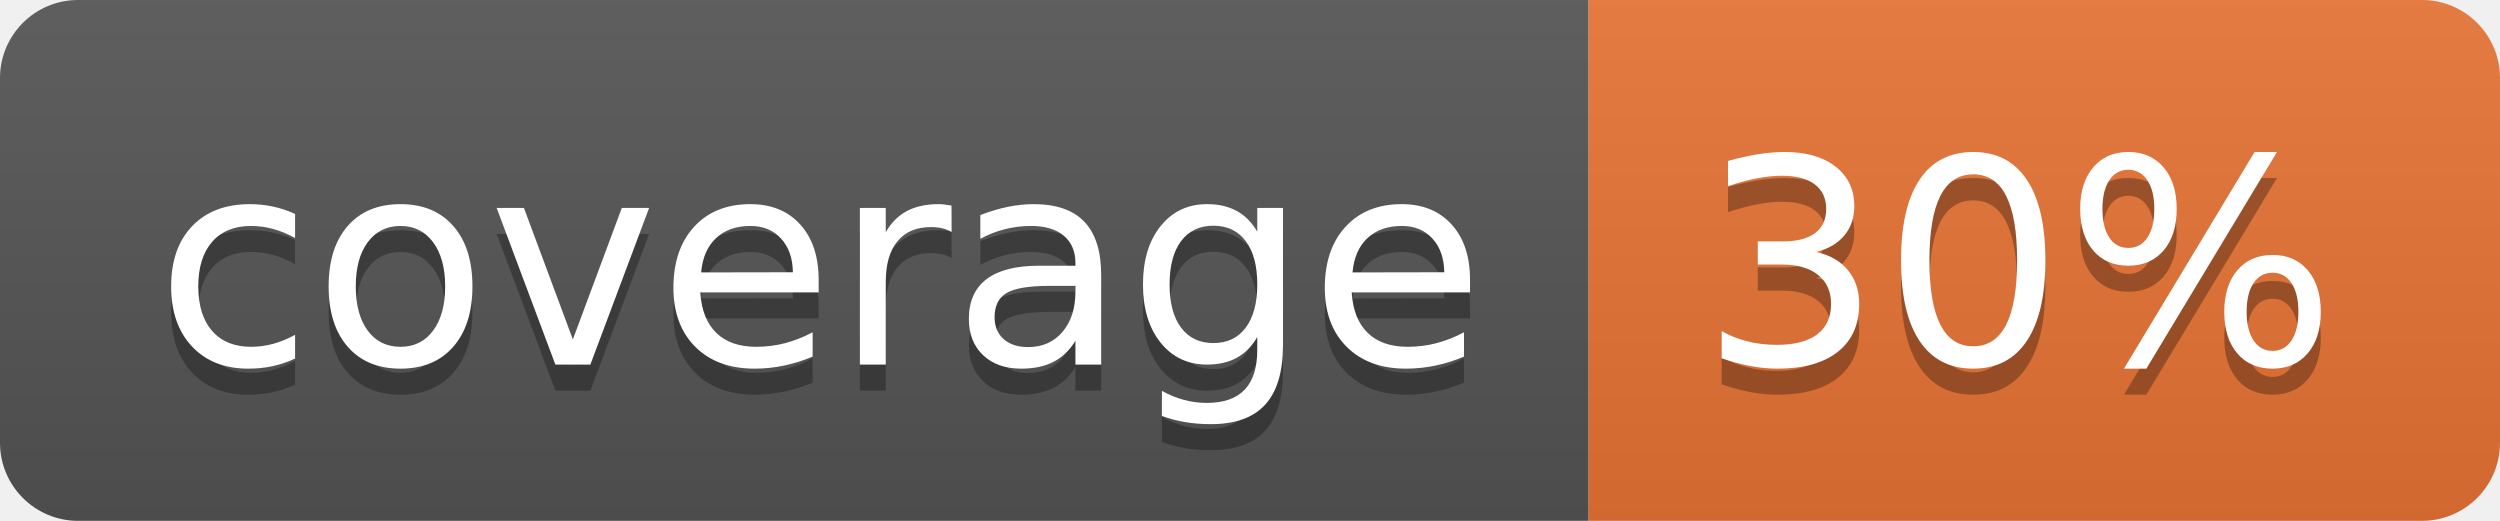
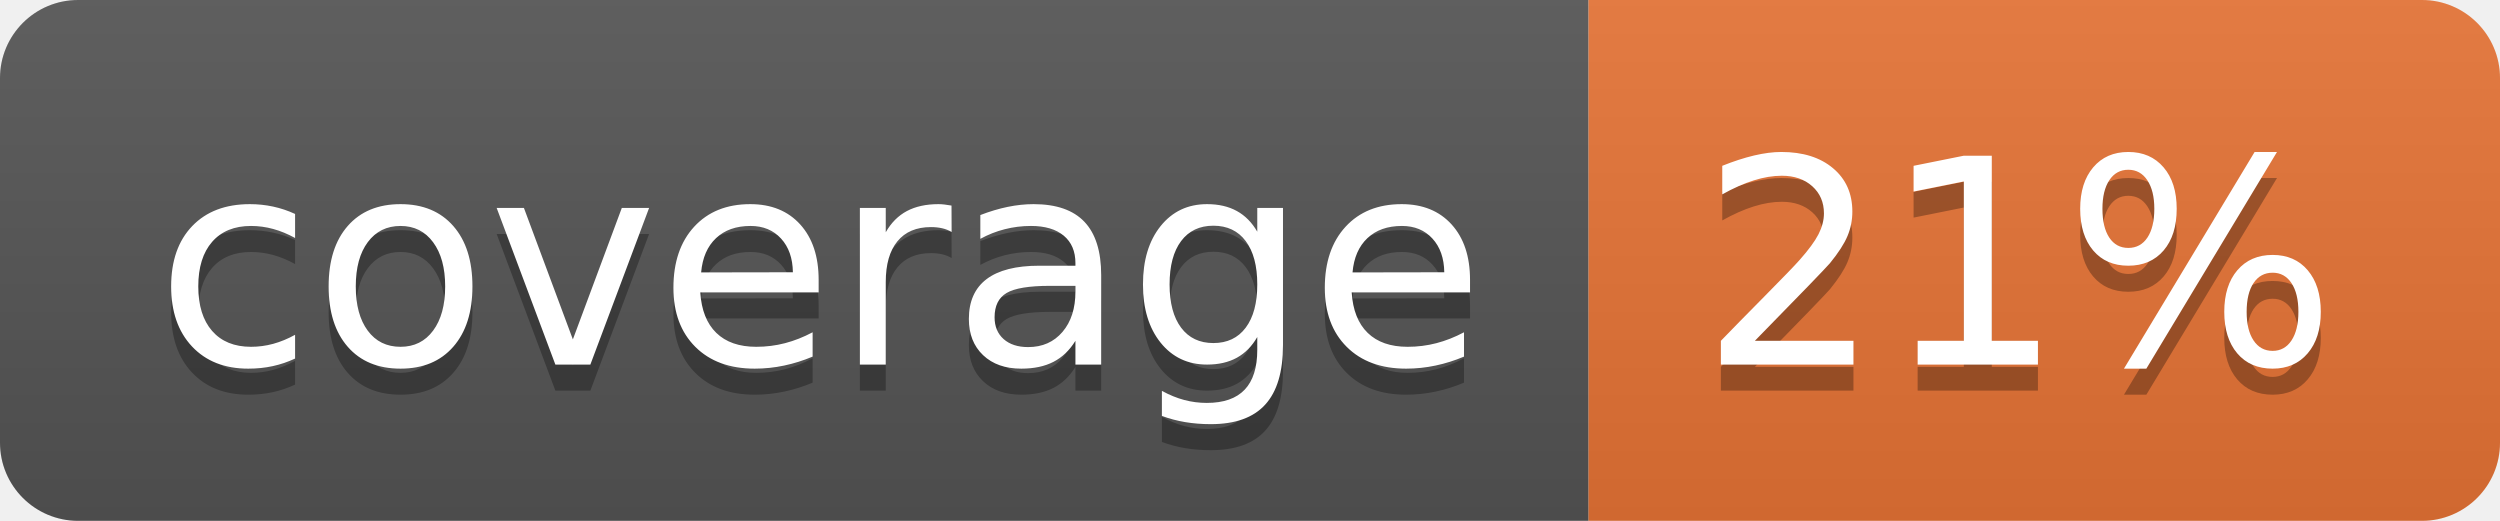
<svg xmlns="http://www.w3.org/2000/svg" width="96" height="20">
  <linearGradient id="b" x2="0" y2="100%">
    <stop offset="0" stop-color="#bbb" stop-opacity=".1" />
    <stop offset="1" stop-opacity=".1" />
  </linearGradient>
  <clipPath id="a">
    <rect width="96" height="20" rx="3" fill="#fff" />
  </clipPath>
  <g clip-path="url(#a)">
    <path fill="#555" d="M0 0h61v20H0z" />
    <path fill="#E87435" d="M61 0h35v20H61z" />
    <path fill="url(#b)" d="M0 0h96v20H0z" />
  </g>
  <g fill="#fff" text-anchor="middle" font-family="DejaVu Sans,Verdana,Geneva,sans-serif" font-size="110">
    <text x="315" y="150" fill="#010101" fill-opacity=".3" transform="scale(.1)" textLength="510">coverage</text>
    <text x="315" y="140" transform="scale(.1)" textLength="510">coverage</text>
-     <text x="775" y="150" fill="#010101" fill-opacity=".3" transform="scale(.1)" textLength="250">30%</text>
-     <text x="775" y="140" transform="scale(.1)" textLength="250">30%</text>
+     <text x="775" y="150" fill="#010101" fill-opacity=".3" transform="scale(.1)" textLength="250">21%</text>
+     <text x="775" y="140" transform="scale(.1)" textLength="250">21%</text>
  </g>
</svg>
